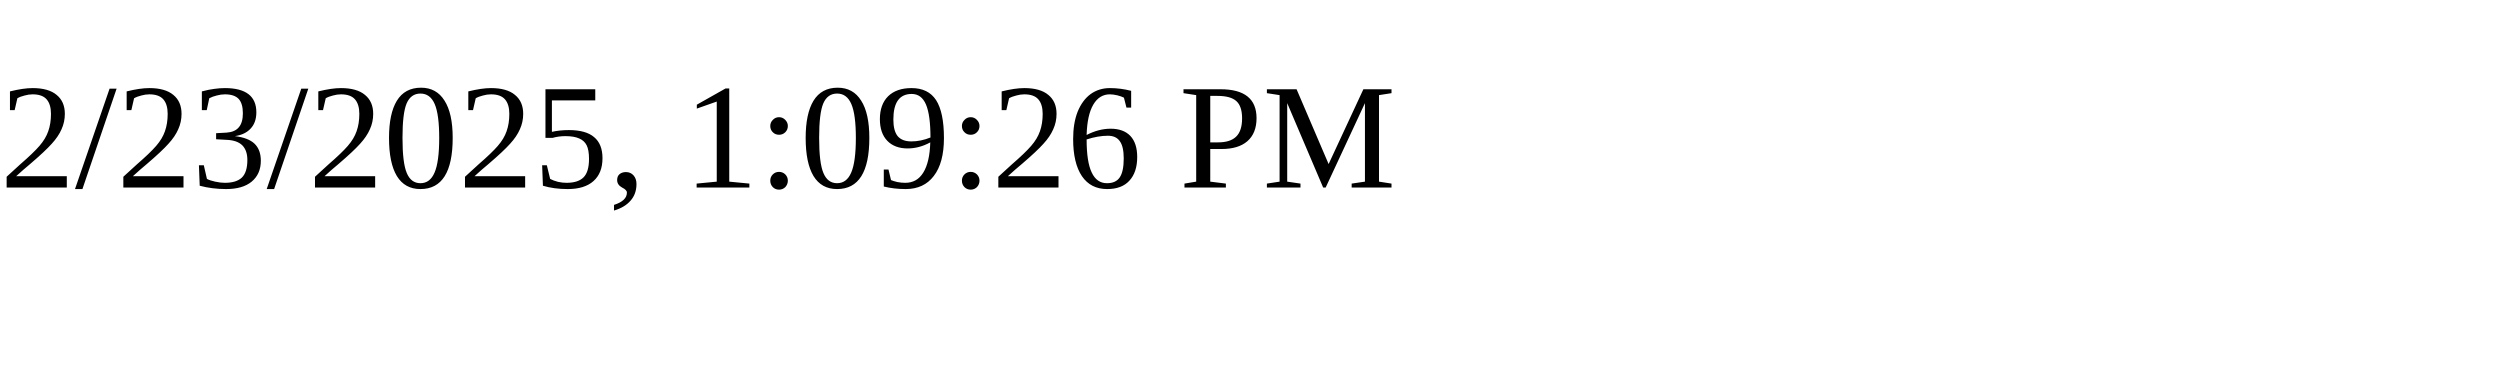
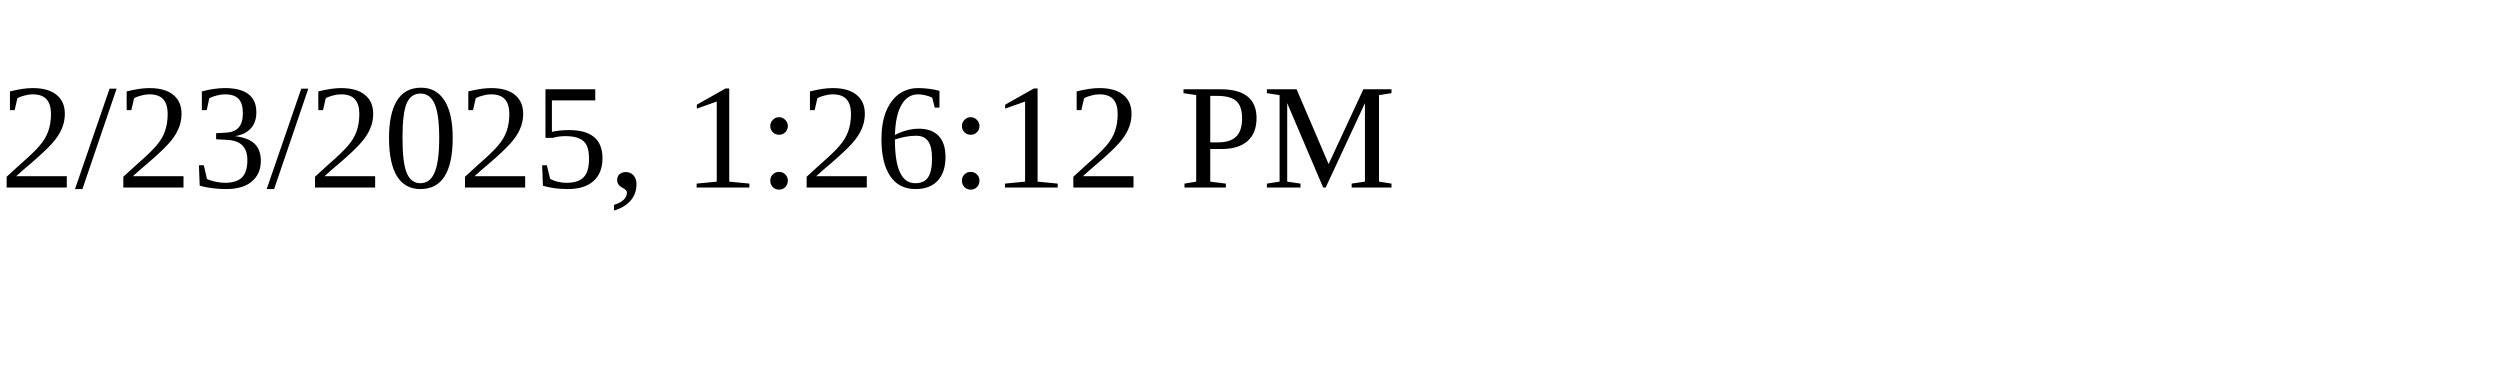
<svg xmlns="http://www.w3.org/2000/svg" height="30" width="200">
-   <text x="0" y="15">2/23/2025, 1:09:26 PM</text>
+   <text x="0" y="15">2/23/2025, 1:26:12 PM</text>
</svg>
